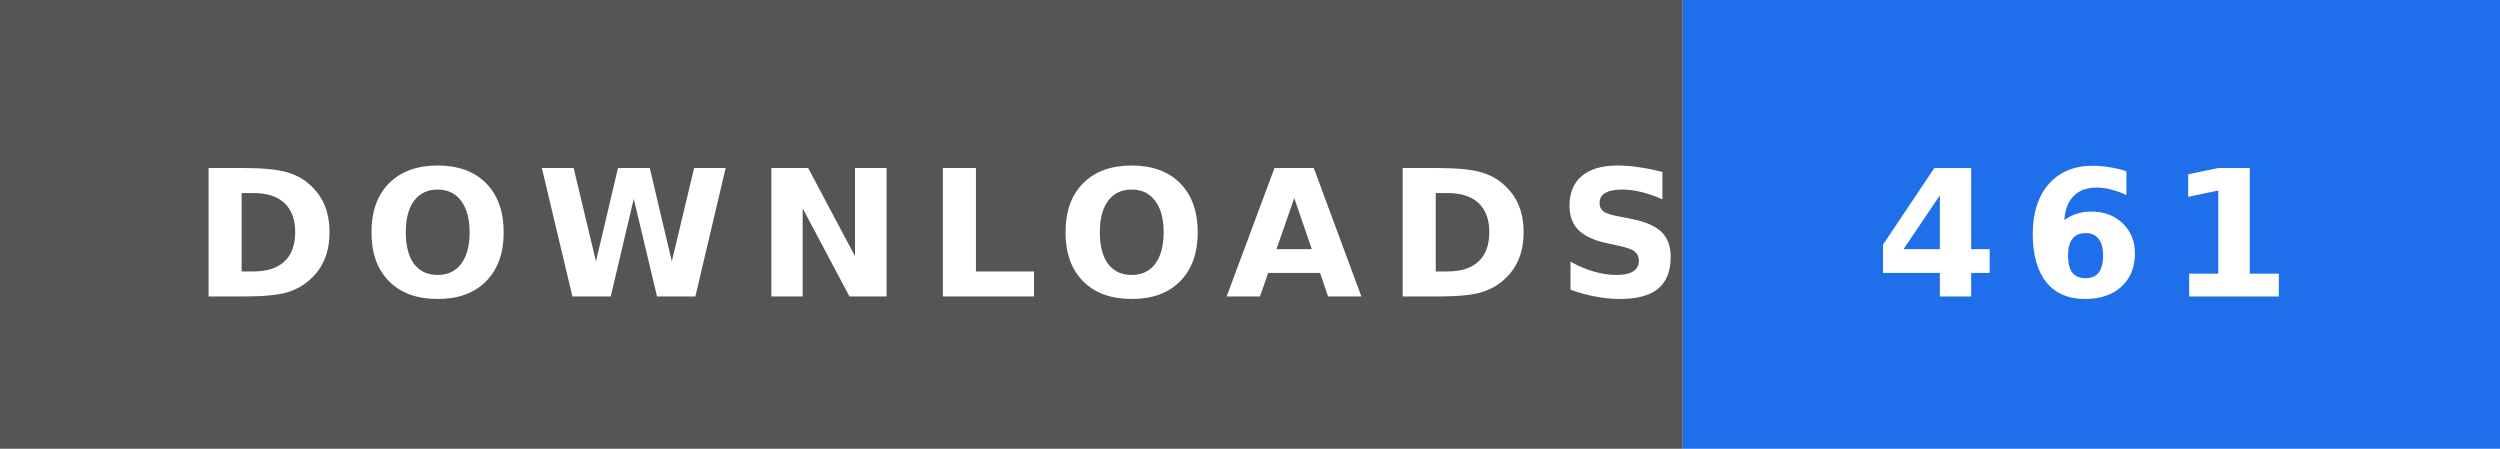
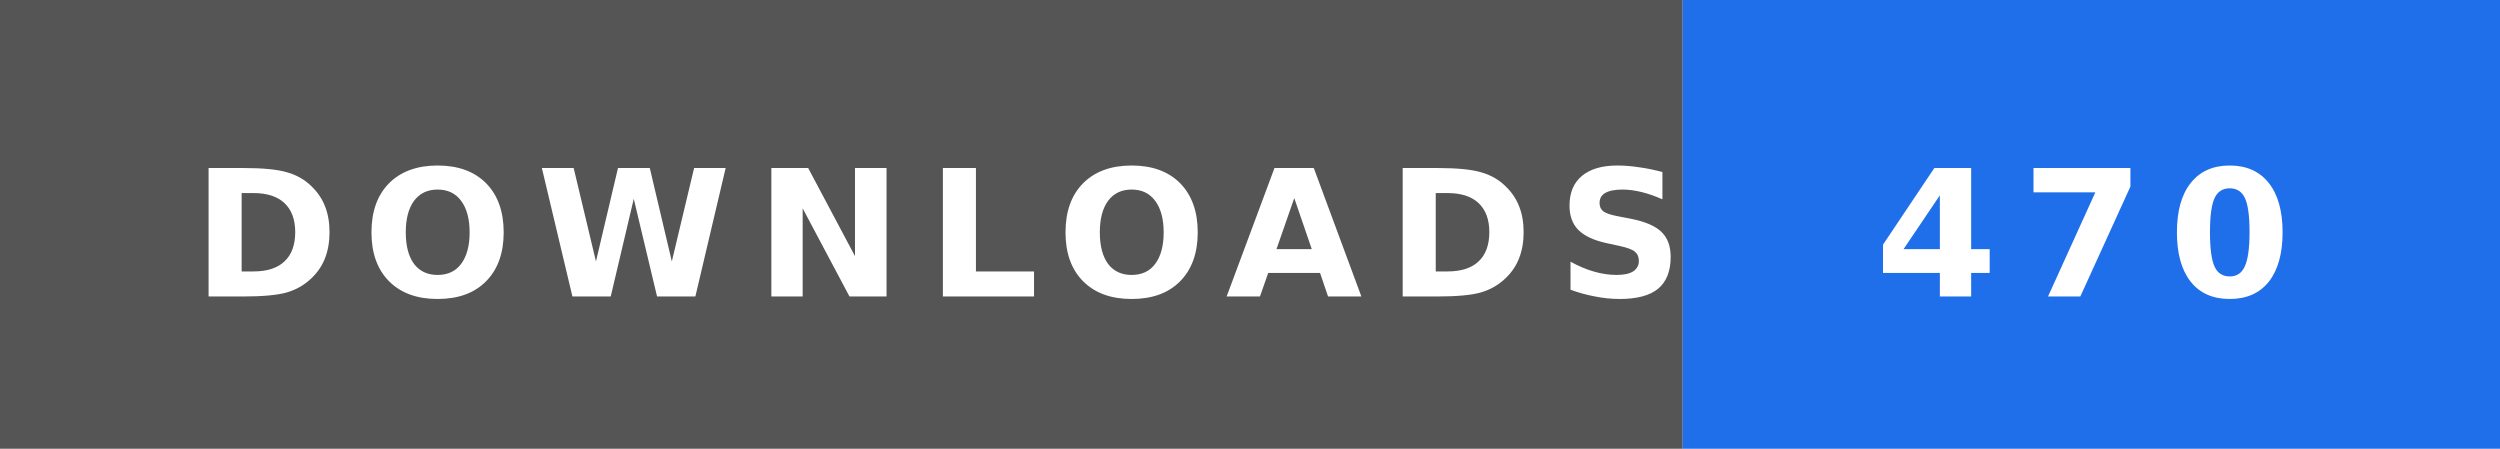
- <svg xmlns="http://www.w3.org/2000/svg" width="156" height="28" role="img" aria-label="DOWNLOADS: 461">
+ <svg xmlns="http://www.w3.org/2000/svg" width="156" height="28" role="img" aria-label="DOWNLOADS: 470">
  <rect width="105" height="28" fill="#555" />
  <rect x="105" width="51" height="28" fill="#1f6feb" />
  <text x="12" y="18.5" textLength="81" lengthAdjust="spacingAndGlyphs" font-family="Verdana,'DejaVu Sans',sans-serif" font-size="11" font-weight="bold" letter-spacing="1.5" fill="#fff">DOWNLOADS</text>
-   <text x="117" y="18.5" textLength="27" lengthAdjust="spacingAndGlyphs" font-family="Verdana,'DejaVu Sans',sans-serif" font-size="11" font-weight="bold" letter-spacing="1.5" fill="#fff">461</text>
+   <text x="117" y="18.5" textLength="27" lengthAdjust="spacingAndGlyphs" font-family="Verdana,'DejaVu Sans',sans-serif" font-size="11" font-weight="bold" letter-spacing="1.5" fill="#fff">470</text>
</svg>
